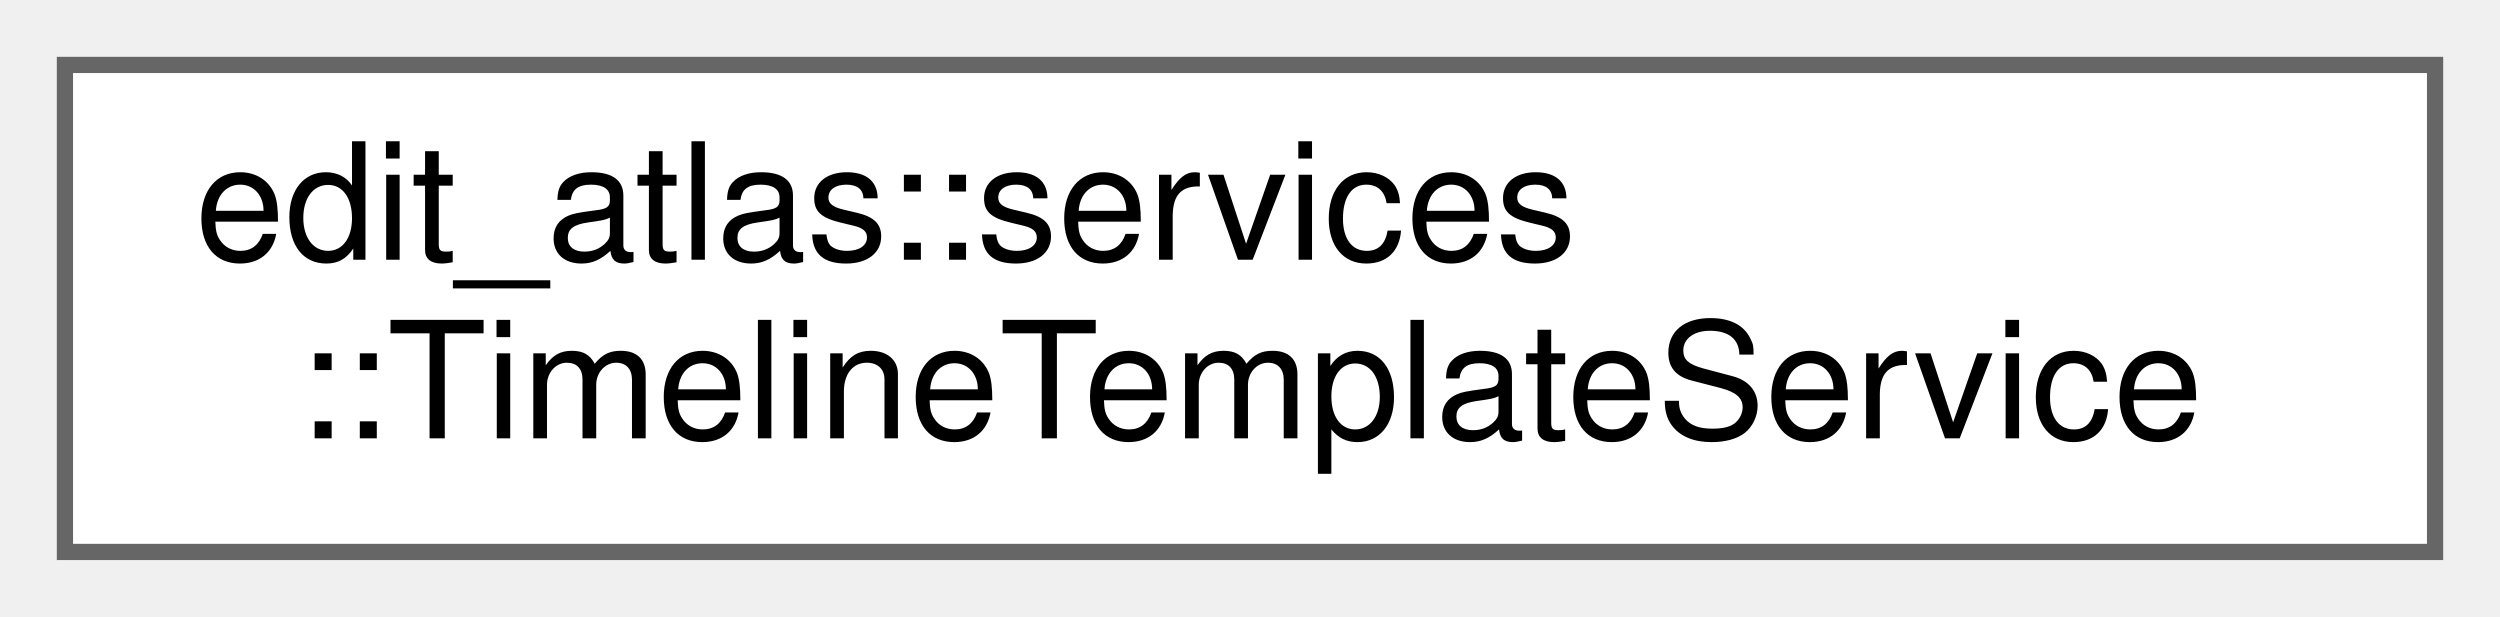
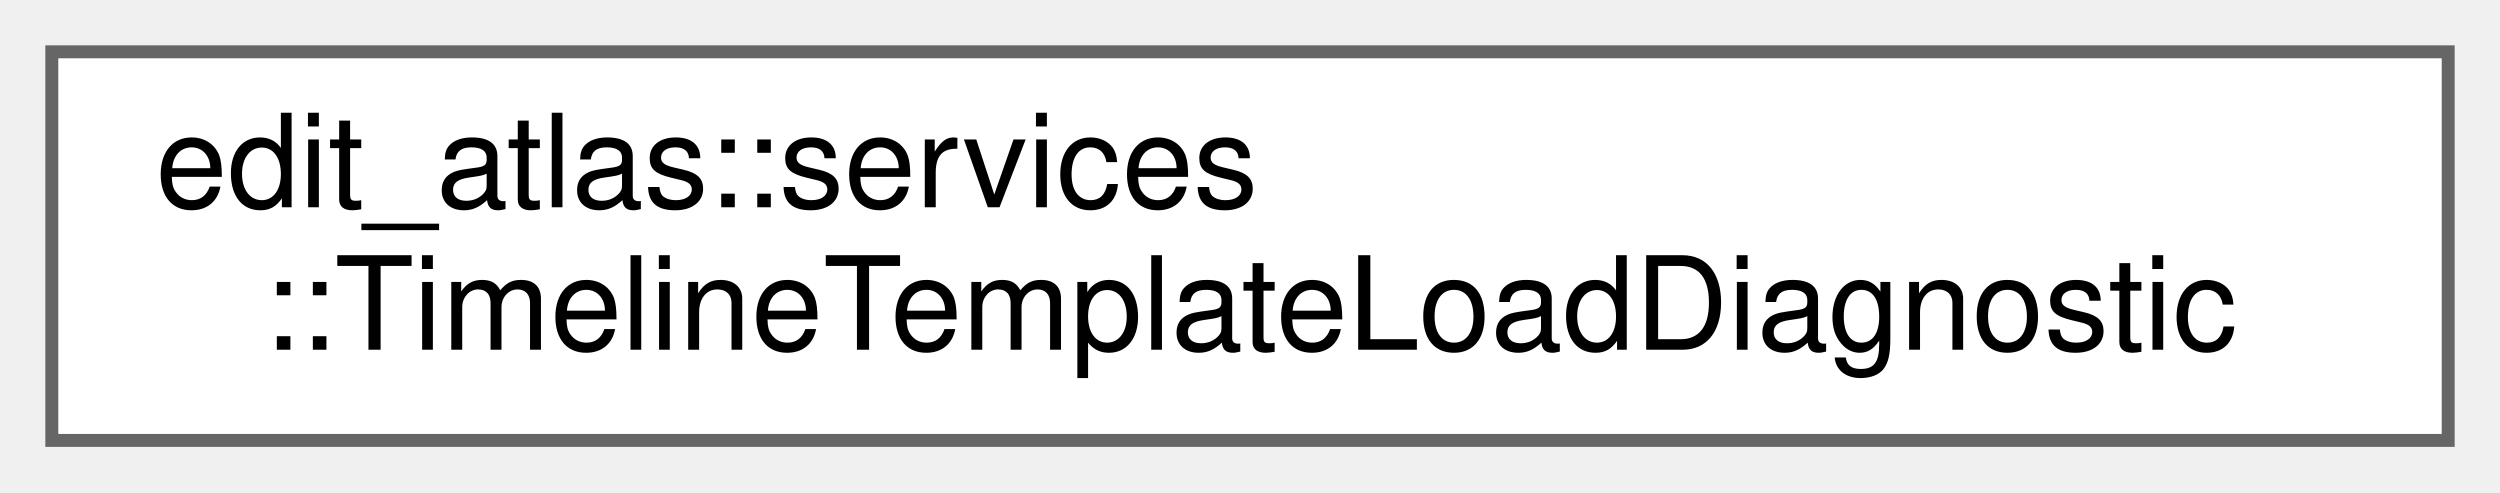
- <svg xmlns="http://www.w3.org/2000/svg" xmlns:xlink="http://www.w3.org/1999/xlink" width="154pt" height="38pt" viewBox="0.00 0.00 154.00 38.00">
+ <svg xmlns="http://www.w3.org/2000/svg" xmlns:xlink="http://www.w3.org/1999/xlink" width="193pt" height="38pt" viewBox="0.00 0.00 193.00 38.00">
  <g id="graph0" class="graph" transform="scale(1 1) rotate(0) translate(4 34)">
    <g id="Node000000" class="node">
      <g id="a_Node000000">
-         <a xlink:href="classedit__atlas_1_1services_1_1TimelineTemplateService.html" target="_top" xlink:title="Owns and persists the reusable timeline-template catalog.">
-           <polygon fill="white" stroke="#666666" points="146,-30 0,-30 0,0 146,0 146,-30" />
+         <a xlink:href="structedit__atlas_1_1services_1_1TimelineTemplateLoadDiagnostic.html" target="_top" xlink:title="A recoverable problem affecting one persisted template file.">
+           <polygon fill="white" stroke="#666666" points="185,-30 0,-30 0,0 185,0 185,-30" />
          <text text-anchor="start" x="8" y="-18" font-family="Helvetica,sans-Serif" font-size="10.00">edit_atlas::services</text>
-           <text text-anchor="middle" x="73" y="-7" font-family="Helvetica,sans-Serif" font-size="10.00">::TimelineTemplateService</text>
+           <text text-anchor="middle" x="92.5" y="-7" font-family="Helvetica,sans-Serif" font-size="10.00">::TimelineTemplateLoadDiagnostic</text>
        </a>
      </g>
    </g>
  </g>
</svg>
